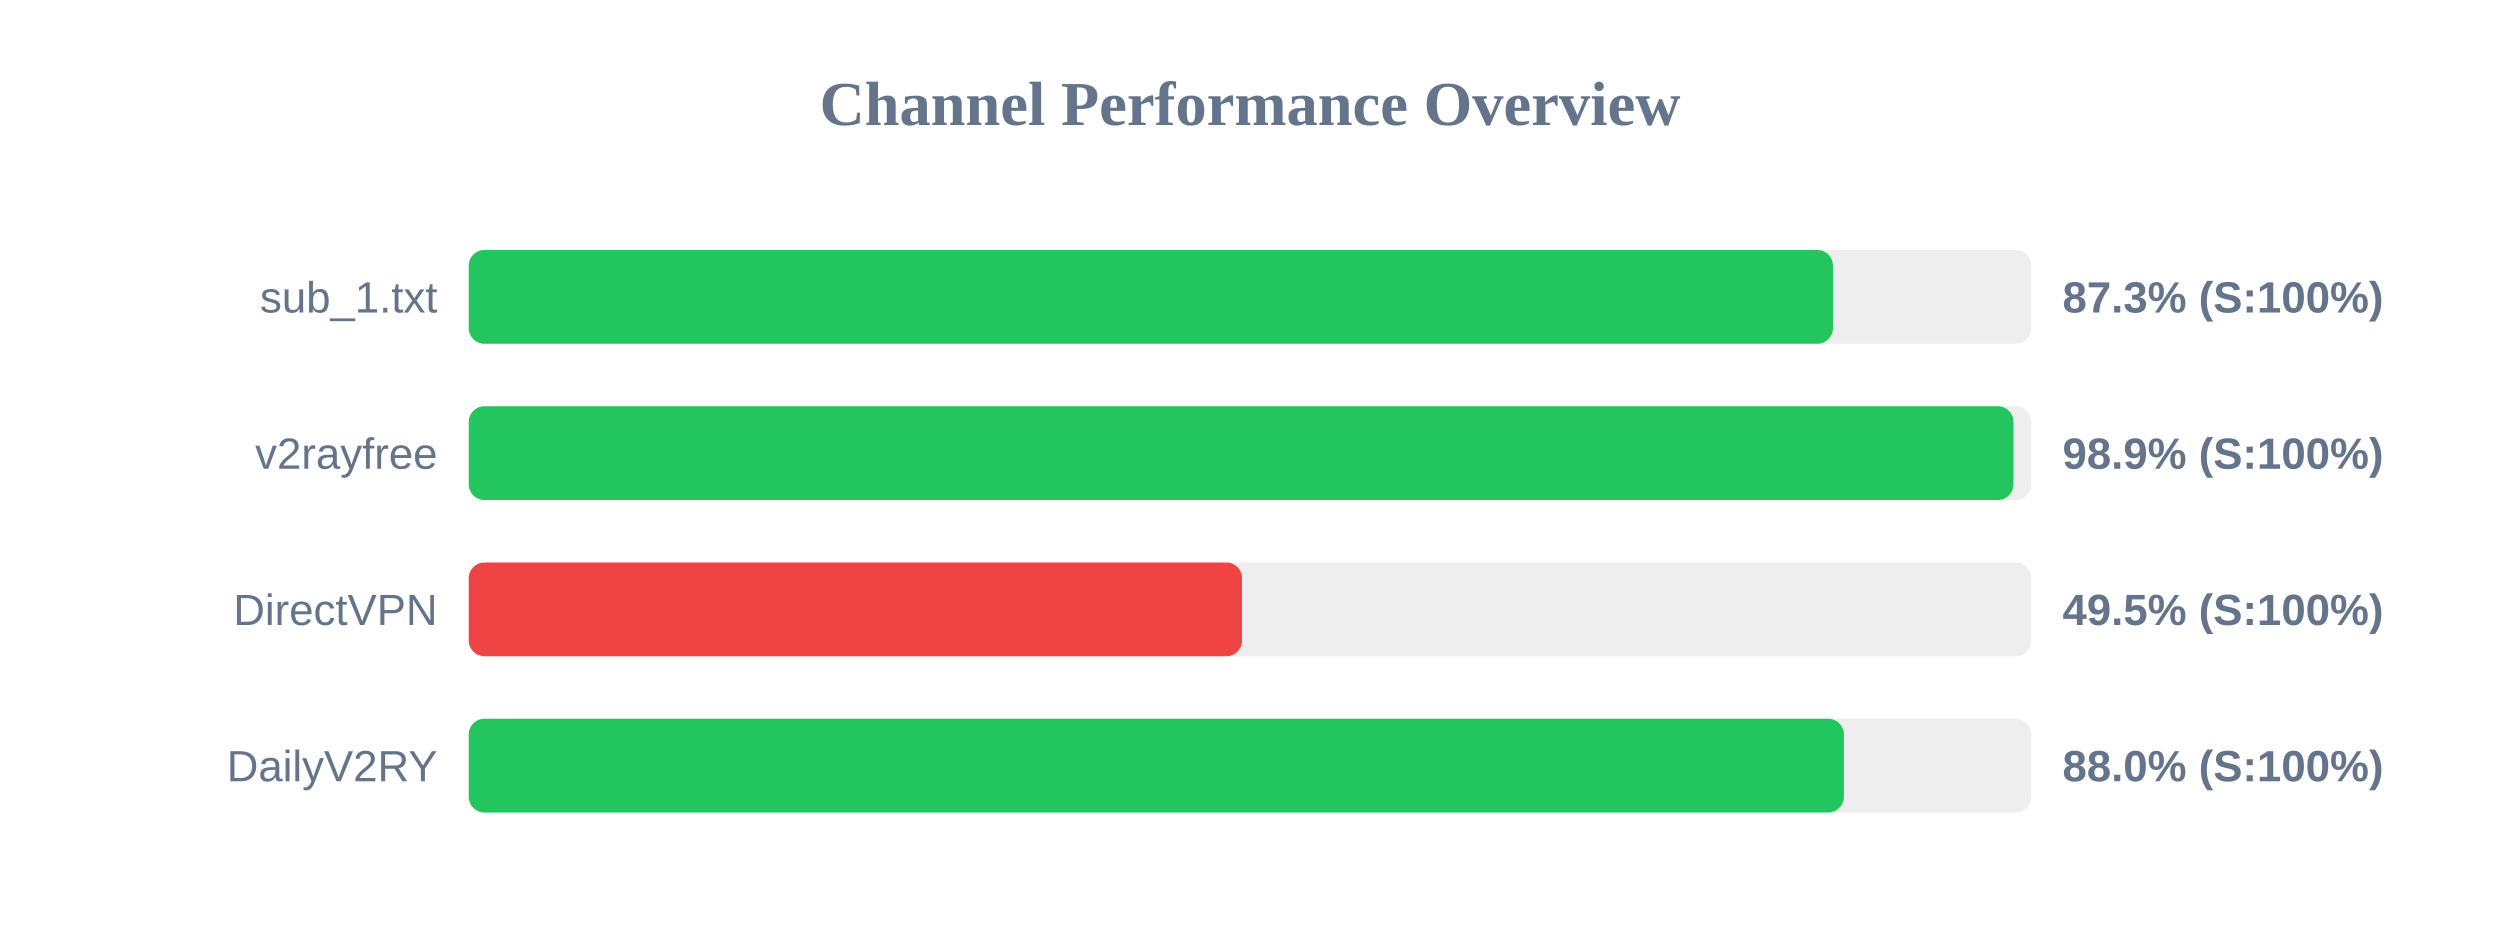
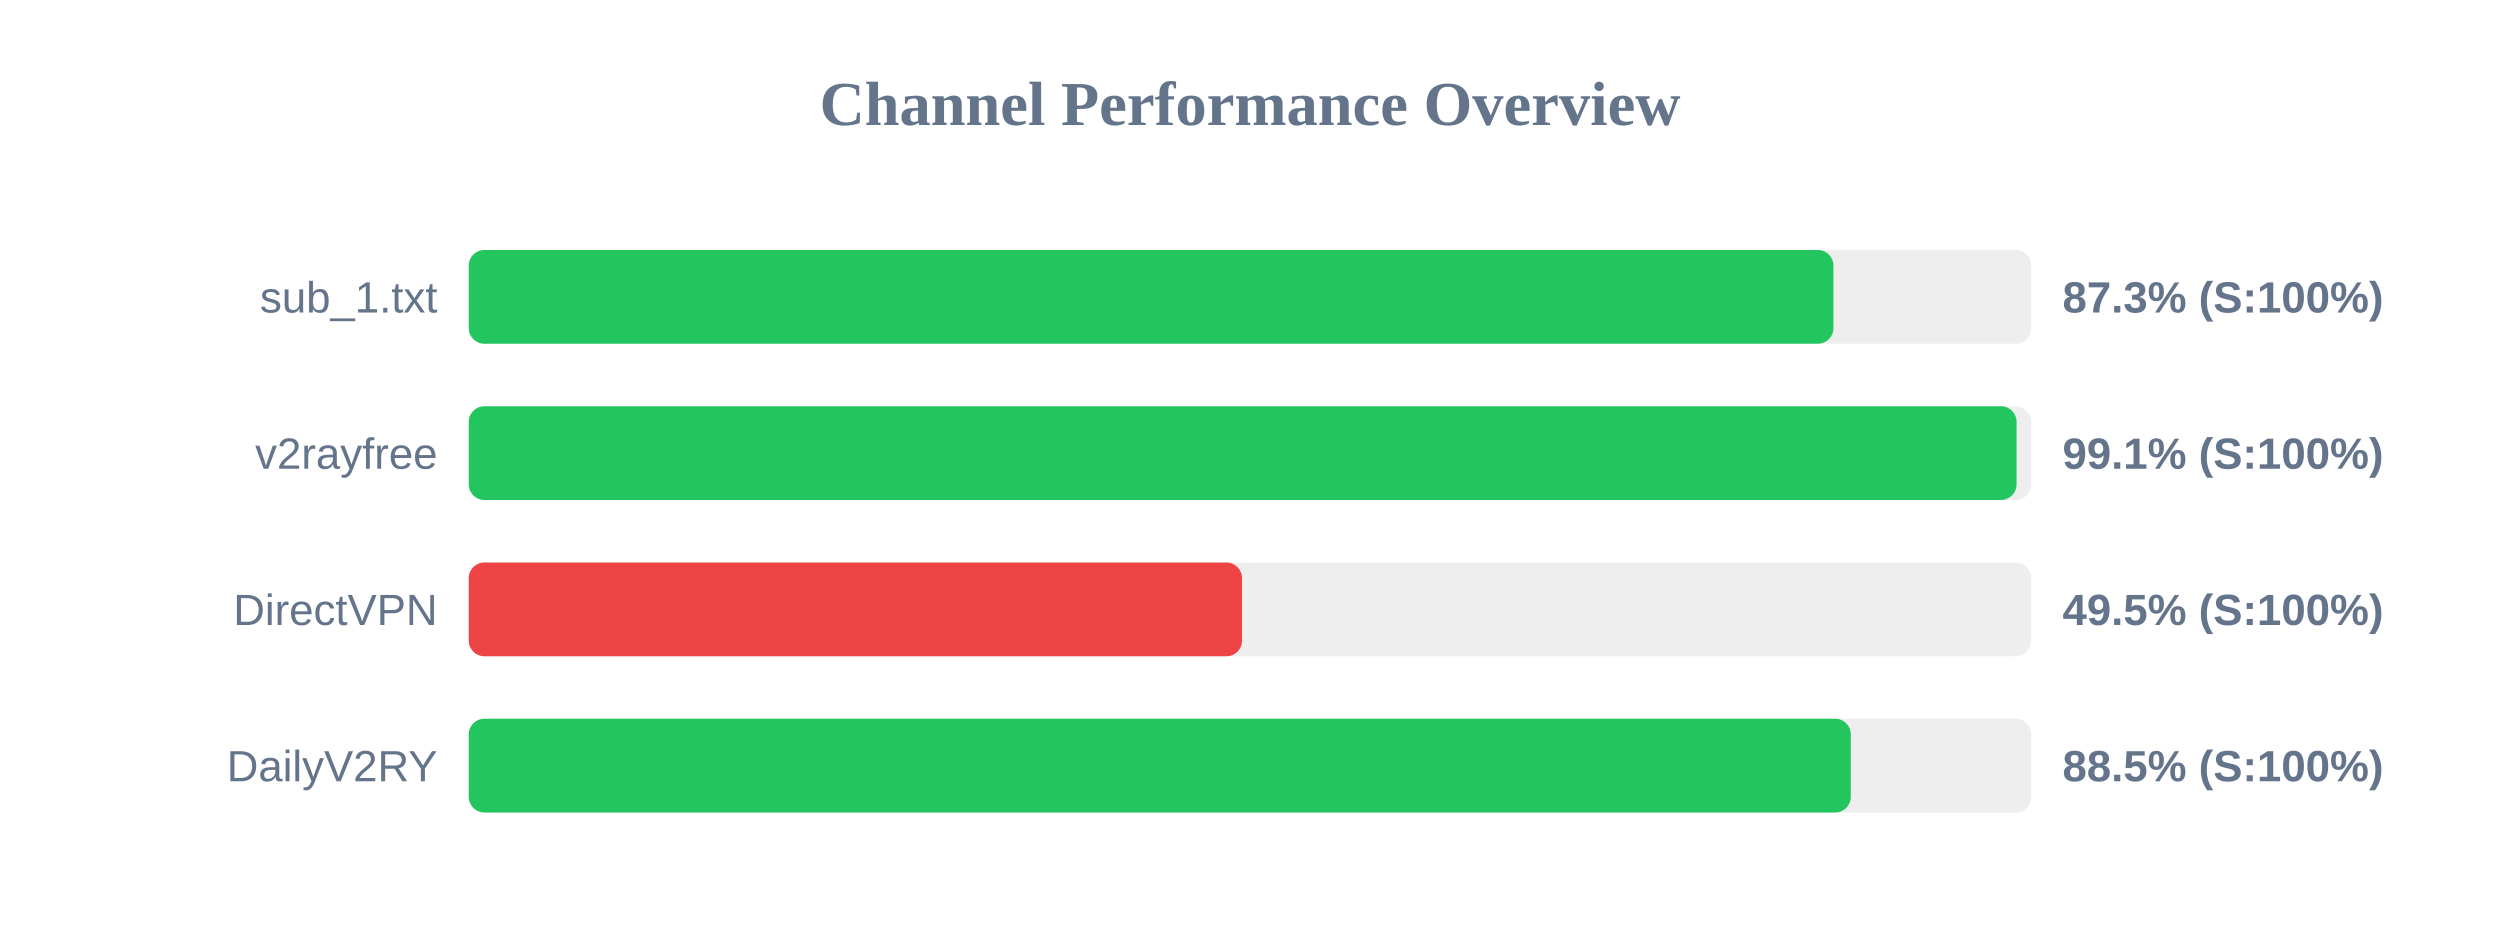
<svg xmlns="http://www.w3.org/2000/svg" width="800" height="300" version="1.1">
  <style>
        .row { font: 14px Arial; fill: #64748b; }
        .score { font: bold 14px Arial; fill: #64748b; }
    </style>
  <text x="400" y="40" text-anchor="middle" font-size="20px" font-weight="bold" fill="#64748b">Channel Performance Overview</text>
  <rect x="150" y="80" width="500" height="30" fill="#eee" rx="5" />
-   <rect x="150" y="80" width="436.55" height="30" fill="#22c55e" rx="5" />
+   <rect x="150" y="80" width="436.7" height="30" fill="#22c55e" rx="5" />
  <text x="140" y="100" text-anchor="end" class="row">sub_1.txt</text>
  <text x="660" y="100" text-anchor="start" class="score">87.3% (S:100%)</text>
  <rect x="150" y="130" width="500" height="30" fill="#eee" rx="5" />
-   <rect x="150" y="130" width="494.3" height="30" fill="#22c55e" rx="5" />
+   <rect x="150" y="130" width="495.3" height="30" fill="#22c55e" rx="5" />
  <text x="140" y="150" text-anchor="end" class="row">v2rayfree</text>
-   <text x="660" y="150" text-anchor="start" class="score">98.9% (S:100%)</text>
+   <text x="660" y="150" text-anchor="start" class="score">99.1% (S:100%)</text>
  <rect x="150" y="180" width="500" height="30" fill="#eee" rx="5" />
  <rect x="150" y="180" width="247.45" height="30" fill="#ef4444" rx="5" />
  <text x="140" y="200" text-anchor="end" class="row">DirectVPN</text>
  <text x="660" y="200" text-anchor="start" class="score">49.5% (S:100%)</text>
  <rect x="150" y="230" width="500" height="30" fill="#eee" rx="5" />
-   <rect x="150" y="230" width="440.05" height="30" fill="#22c55e" rx="5" />
+   <rect x="150" y="230" width="442.25" height="30" fill="#22c55e" rx="5" />
  <text x="140" y="250" text-anchor="end" class="row">DailyV2RY</text>
-   <text x="660" y="250" text-anchor="start" class="score">88.0% (S:100%)</text>
+   <text x="660" y="250" text-anchor="start" class="score">88.5% (S:100%)</text>
</svg>
